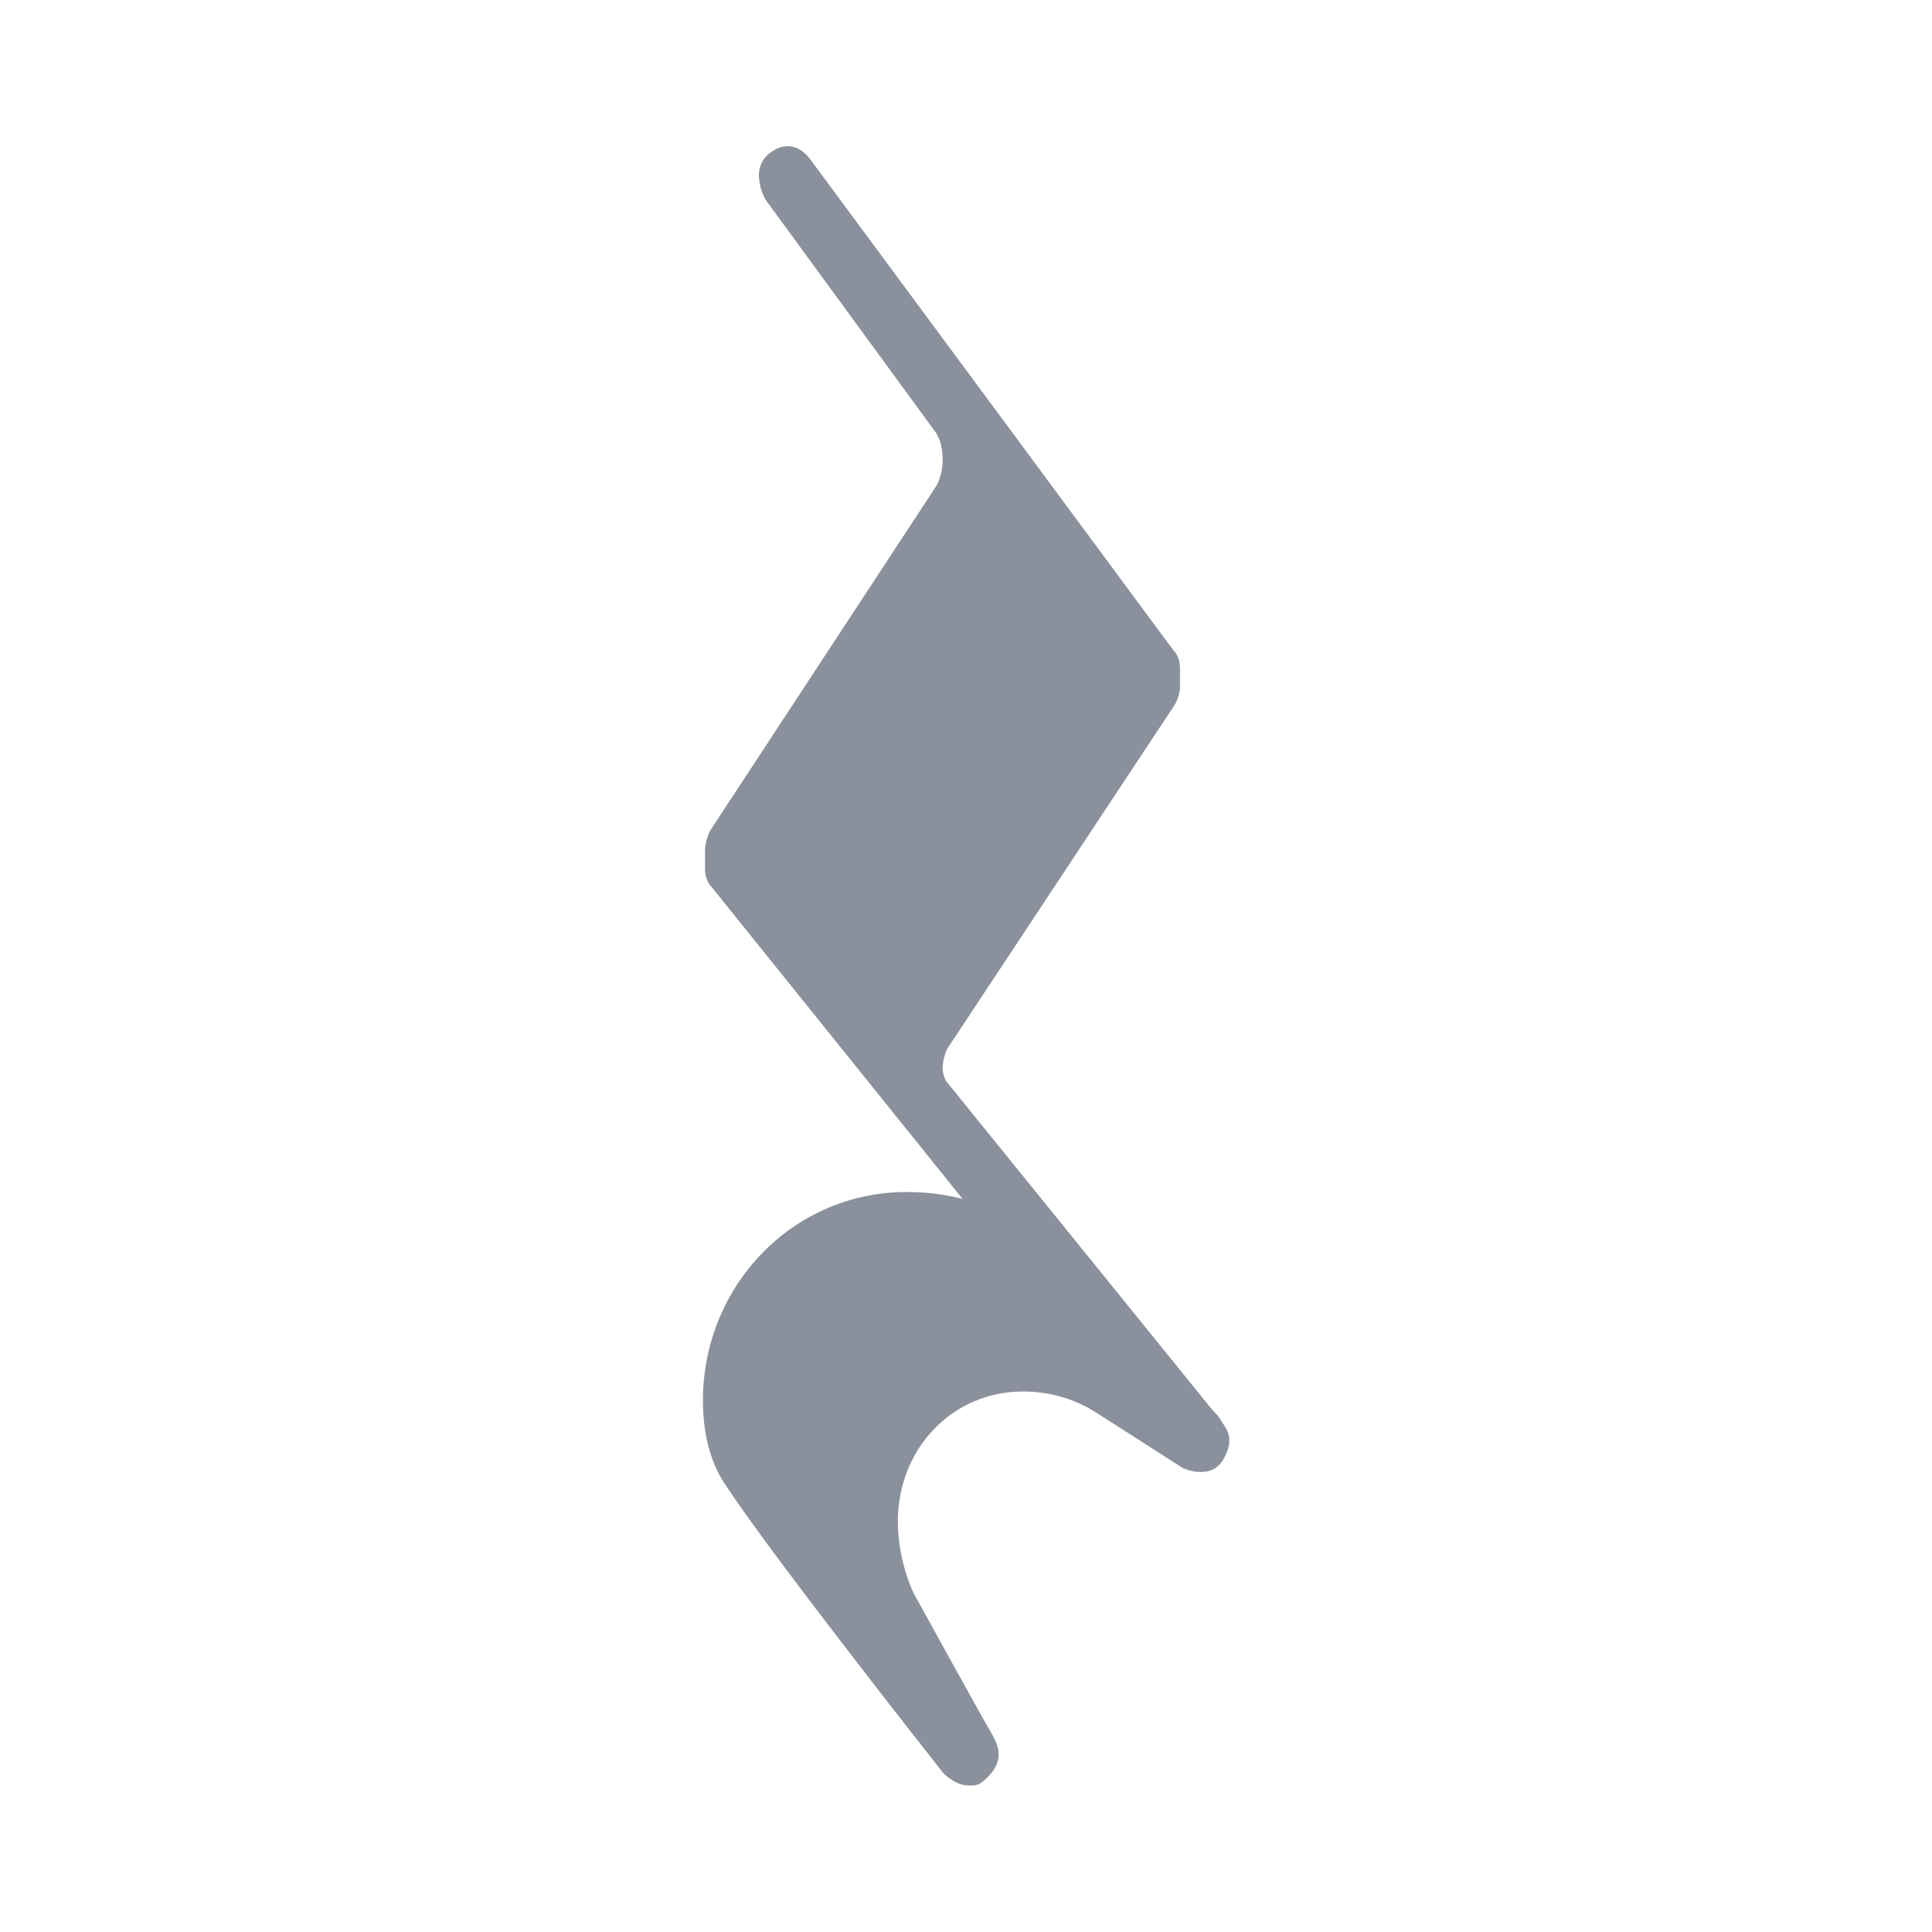
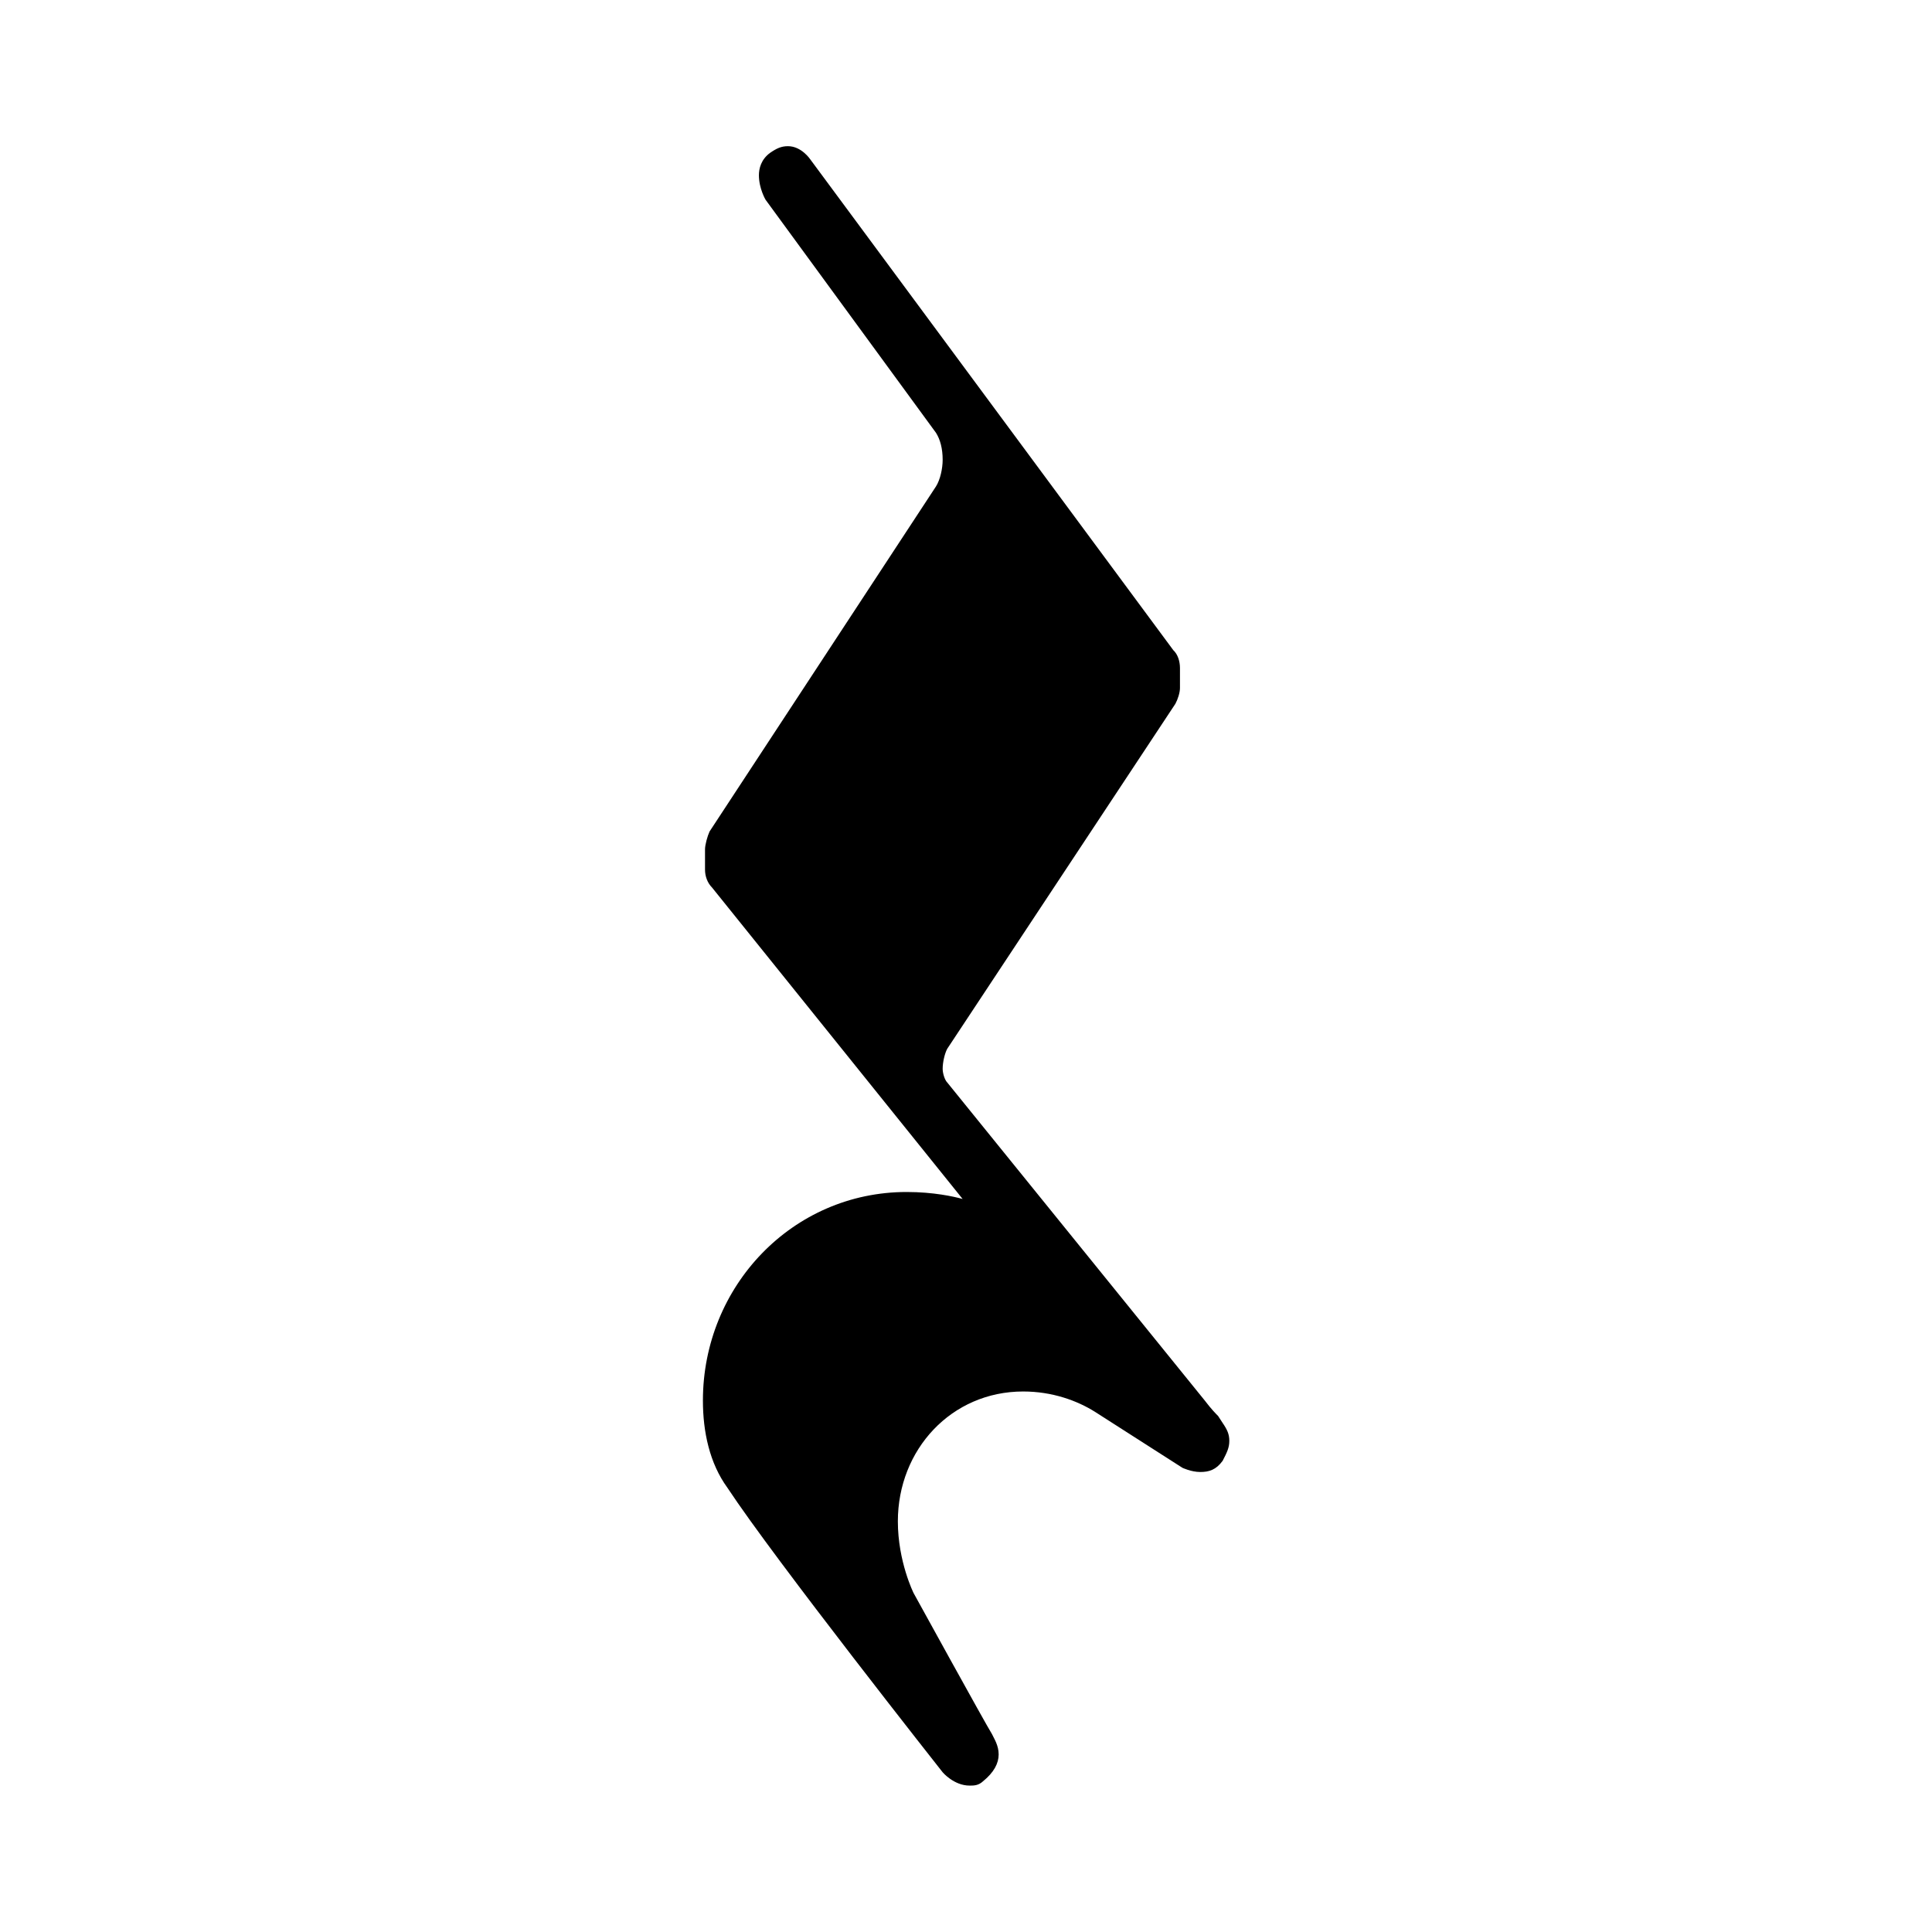
<svg xmlns="http://www.w3.org/2000/svg" viewBox="-31.38 -46.62 86.25 86.25">
-   <path fill="#8b919c" d="M23,16.594 C22.906,16.5 22.703,16.297 22.406,15.906 L10.906,1.703 C10.797,1.594 10.703,1.297 10.703,1.094 C10.703,0.797 10.797,0.406 10.906,0.203 L21.094,-15.203 C21.203,-15.406 21.297,-15.703 21.297,-15.906 L21.297,-16.797 C21.297,-17.094 21.203,-17.406 21,-17.594 L4.797,-39.5 C4.797,-39.5 4.406,-40.094 3.797,-40.094 C3.5,-40.094 3.297,-40 3,-39.797 C2.594,-39.5 2.5,-39.094 2.5,-38.797 C2.5,-38.203 2.797,-37.703 2.797,-37.703 L10.406,-27.297 C10.594,-27 10.703,-26.594 10.703,-26.094 C10.703,-25.703 10.594,-25.203 10.406,-24.906 L0.297,-9.5 C0.203,-9.297 0.094,-8.906 0.094,-8.703 L0.094,-7.797 C0.094,-7.5 0.203,-7.203 0.406,-7 L11.594,6.906 C11.203,6.797 10.297,6.594 9.094,6.594 C4,6.594 0,10.797 0,15.906 C0,17.297 0.297,18.703 1.094,19.797 C3.203,23 10.703,32.5 10.703,32.5 C10.703,32.5 11.203,33.094 11.906,33.094 C12.094,33.094 12.297,33.094 12.5,32.906 C13,32.5 13.203,32.094 13.203,31.703 C13.203,31.297 13,31 12.906,30.797 C12.594,30.297 9.406,24.5 9.406,24.5 C9.406,24.5 8.703,23.094 8.703,21.297 C8.703,18.094 11.094,15.5 14.297,15.5 C15.594,15.5 16.703,15.906 17.5,16.406 L21.406,18.906 C21.406,18.906 21.797,19.094 22.203,19.094 C22.594,19.094 22.906,19 23.203,18.594 C23.406,18.203 23.5,18 23.5,17.703 C23.5,17.406 23.406,17.203 23.203,16.906 Z" />
+   <path fill="currentColor" d="M23,16.594 C22.906,16.5 22.703,16.297 22.406,15.906 L10.906,1.703 C10.797,1.594 10.703,1.297 10.703,1.094 C10.703,0.797 10.797,0.406 10.906,0.203 L21.094,-15.203 C21.203,-15.406 21.297,-15.703 21.297,-15.906 L21.297,-16.797 C21.297,-17.094 21.203,-17.406 21,-17.594 L4.797,-39.5 C4.797,-39.5 4.406,-40.094 3.797,-40.094 C3.5,-40.094 3.297,-40 3,-39.797 C2.594,-39.5 2.5,-39.094 2.5,-38.797 C2.5,-38.203 2.797,-37.703 2.797,-37.703 L10.406,-27.297 C10.594,-27 10.703,-26.594 10.703,-26.094 C10.703,-25.703 10.594,-25.203 10.406,-24.906 L0.297,-9.5 C0.203,-9.297 0.094,-8.906 0.094,-8.703 L0.094,-7.797 C0.094,-7.5 0.203,-7.203 0.406,-7 L11.594,6.906 C11.203,6.797 10.297,6.594 9.094,6.594 C4,6.594 0,10.797 0,15.906 C0,17.297 0.297,18.703 1.094,19.797 C3.203,23 10.703,32.5 10.703,32.5 C10.703,32.5 11.203,33.094 11.906,33.094 C12.094,33.094 12.297,33.094 12.5,32.906 C13,32.5 13.203,32.094 13.203,31.703 C13.203,31.297 13,31 12.906,30.797 C12.594,30.297 9.406,24.5 9.406,24.5 C9.406,24.5 8.703,23.094 8.703,21.297 C8.703,18.094 11.094,15.5 14.297,15.5 C15.594,15.5 16.703,15.906 17.5,16.406 L21.406,18.906 C21.406,18.906 21.797,19.094 22.203,19.094 C22.594,19.094 22.906,19 23.203,18.594 C23.406,18.203 23.5,18 23.5,17.703 C23.5,17.406 23.406,17.203 23.203,16.906 Z" />
</svg>
